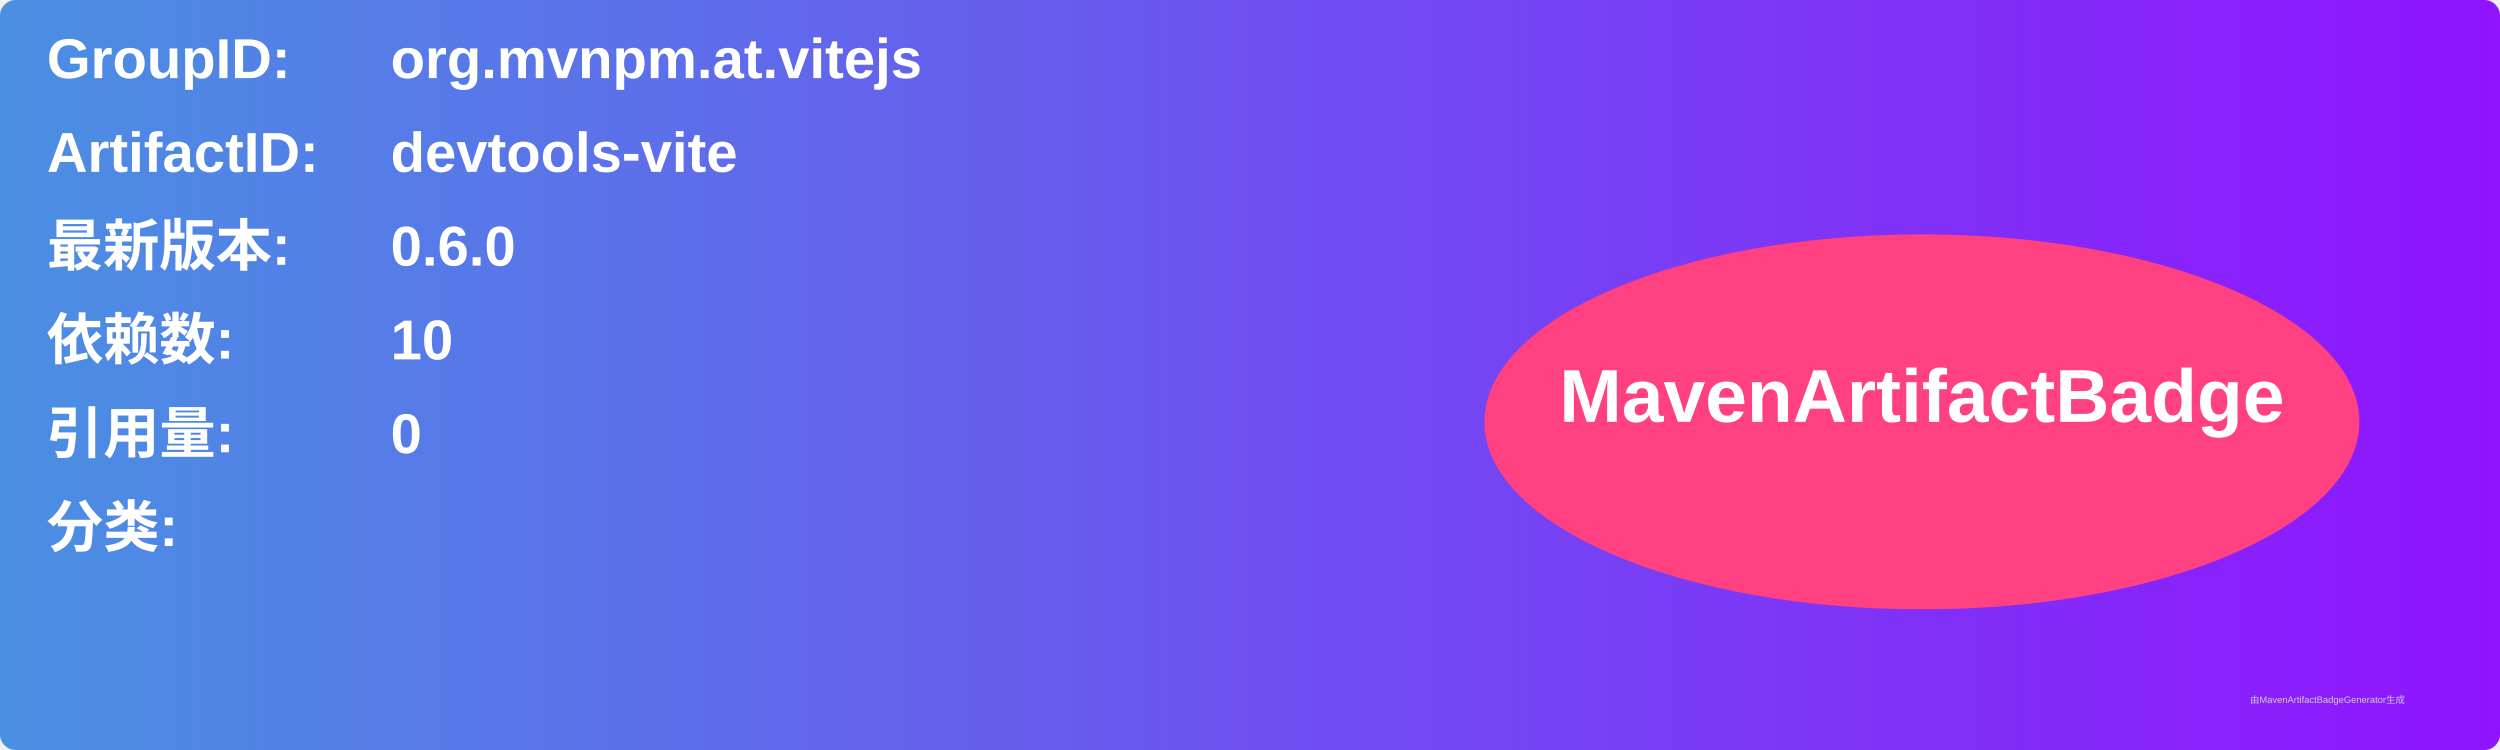
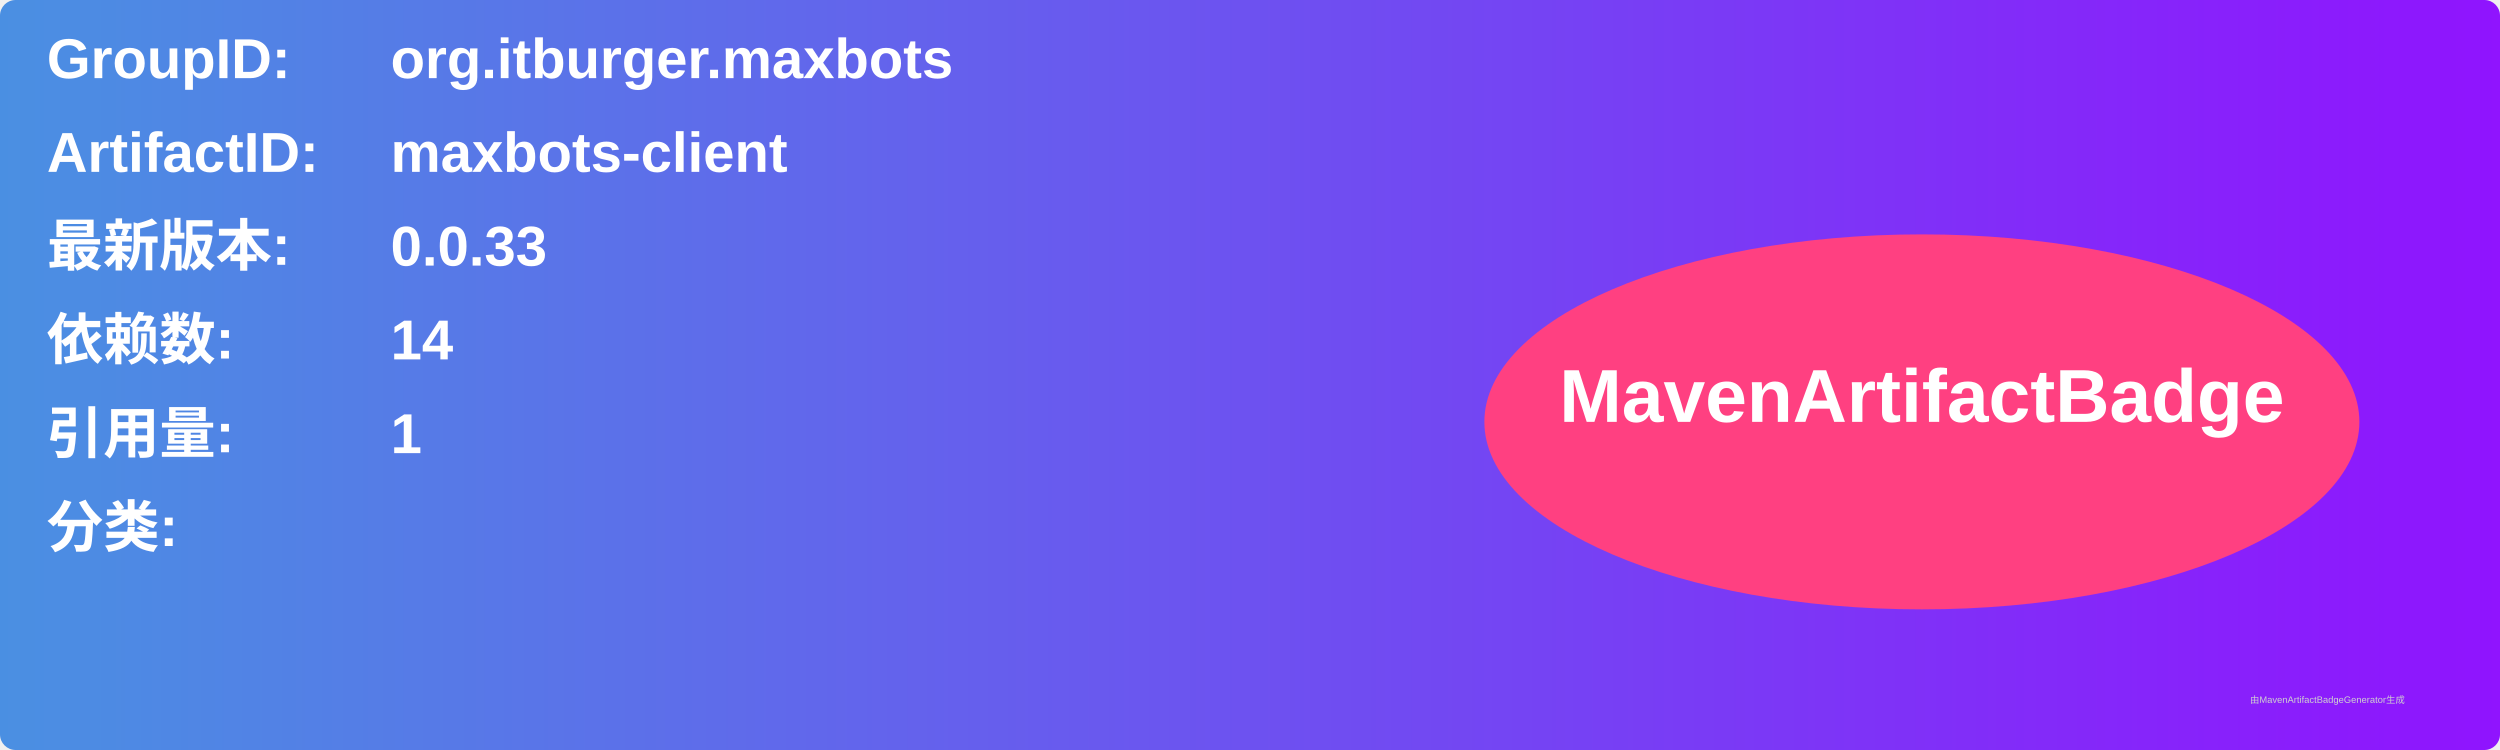
<svg xmlns="http://www.w3.org/2000/svg" width="800" height="240" viewBox="0 0 800 240">
  <linearGradient id="grad" x1="0%" y1="0%" x2="100%" y2="0%">
    <stop offset="0%" stop-color="#4a90e2" />
    <stop offset="100%" stop-color="#9013fe" />
  </linearGradient>
  <rect width="100%" height="100%" rx="5" ry="5" fill="url(#grad)" />
  <g transform="translate(15, 15)">
    <text x="0" y="10" font-family="Arial" font-size="18" fill="white" font-weight="bold" width="260">GroupID:</text>
-     <text x="110" y="10" font-family="Arial" font-size="18" fill="white" font-weight="bold" width="460">org.mvnpm.at.vitejs</text>
+     <text x="110" y="10" font-family="Arial" font-size="18" fill="white" font-weight="bold" width="460">org.itburger.maxbots</text>
    <text x="0" y="40" font-family="Arial" font-size="18" fill="white" font-weight="bold" width="260">ArtifactID:</text>
-     <text x="110" y="40" font-family="Arial" font-size="18" fill="white" font-weight="bold" width="460">devtools-vite</text>
+     <text x="110" y="40" font-family="Arial" font-size="18" fill="white" font-weight="bold" width="460">maxbots-client</text>
    <text x="0" y="70" font-family="Arial" font-size="18" fill="white" font-weight="bold">最新版本:</text>
    <text x="110" y="70" font-family="Arial" font-size="18" fill="white" font-weight="bold">
-       <tspan font-weight="bold">0.6.0</tspan>
+       <tspan font-weight="bold">0.0.33</tspan>
    </text>
    <text x="0" y="100" font-family="Arial" font-size="18" fill="white" font-weight="bold">依赖数: </text>
    <text x="110" y="100" font-family="Arial" font-size="18" fill="white">
-       <tspan font-weight="bold">10</tspan>
+       <tspan font-weight="bold">14</tspan>
    </text>
    <text x="0" y="130" font-family="Arial" font-size="18" fill="white" font-weight="bold">引用量: </text>
    <text x="110" y="130" font-family="Arial" font-size="18" fill="white">
-       <tspan font-weight="bold">0</tspan>
+       <tspan font-weight="bold">1</tspan>
    </text>
    <text x="0" y="160" font-family="Arial" font-size="18" fill="white" font-weight="bold">分类:</text>
    <text x="10" y="190" font-family="Arial" font-size="10" fill="white">
      <tspan font-weight="bold" />
    </text>
    <ellipse cx="600" cy="120" rx="140" ry="60" fill="#ff4081" />
    <text x="600" y="120" text-anchor="middle" font-family="Arial" font-size="24" fill="white" font-weight="bold">MavenArtifactBadge</text>
  </g>
  <text x="720" y="225" font-family="Arial" font-size="3" fill="#d0d0d0">由MavenArtifactBadgeGenerator生成</text>
</svg>
